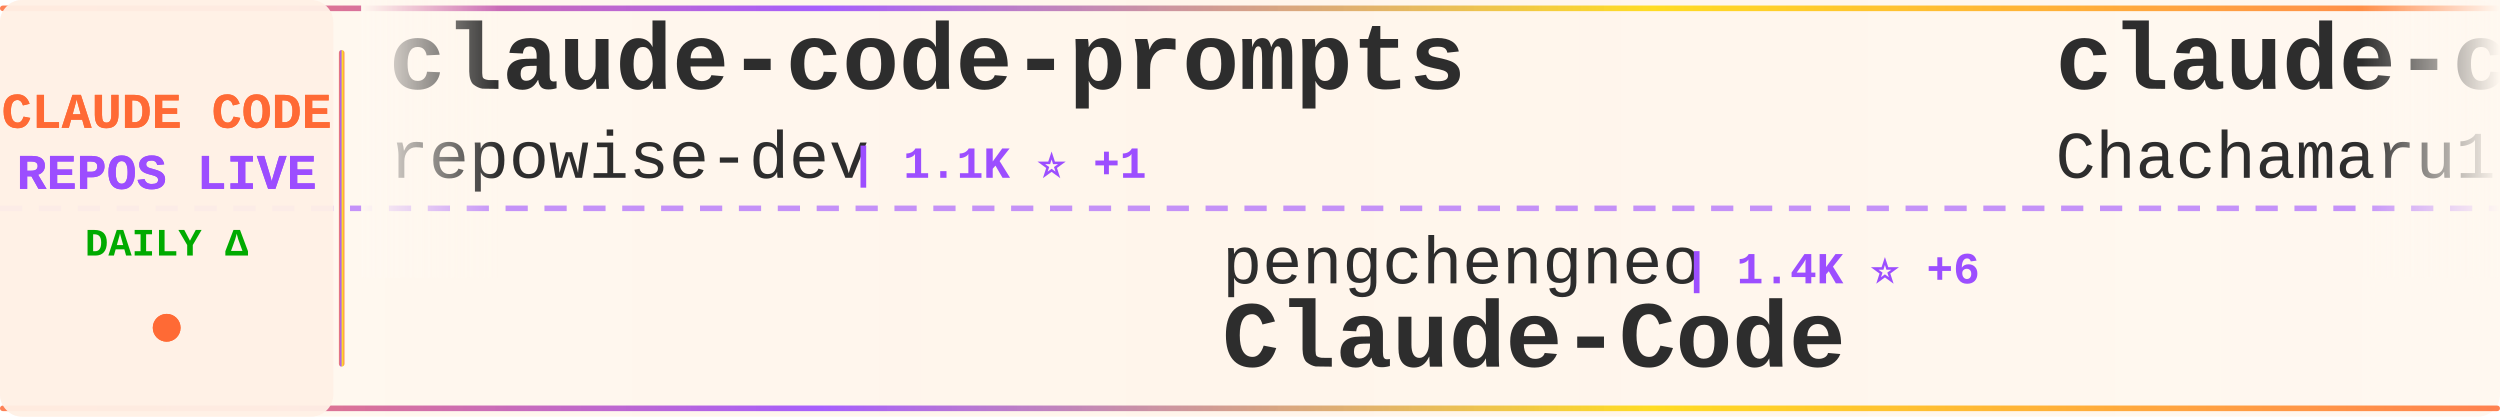
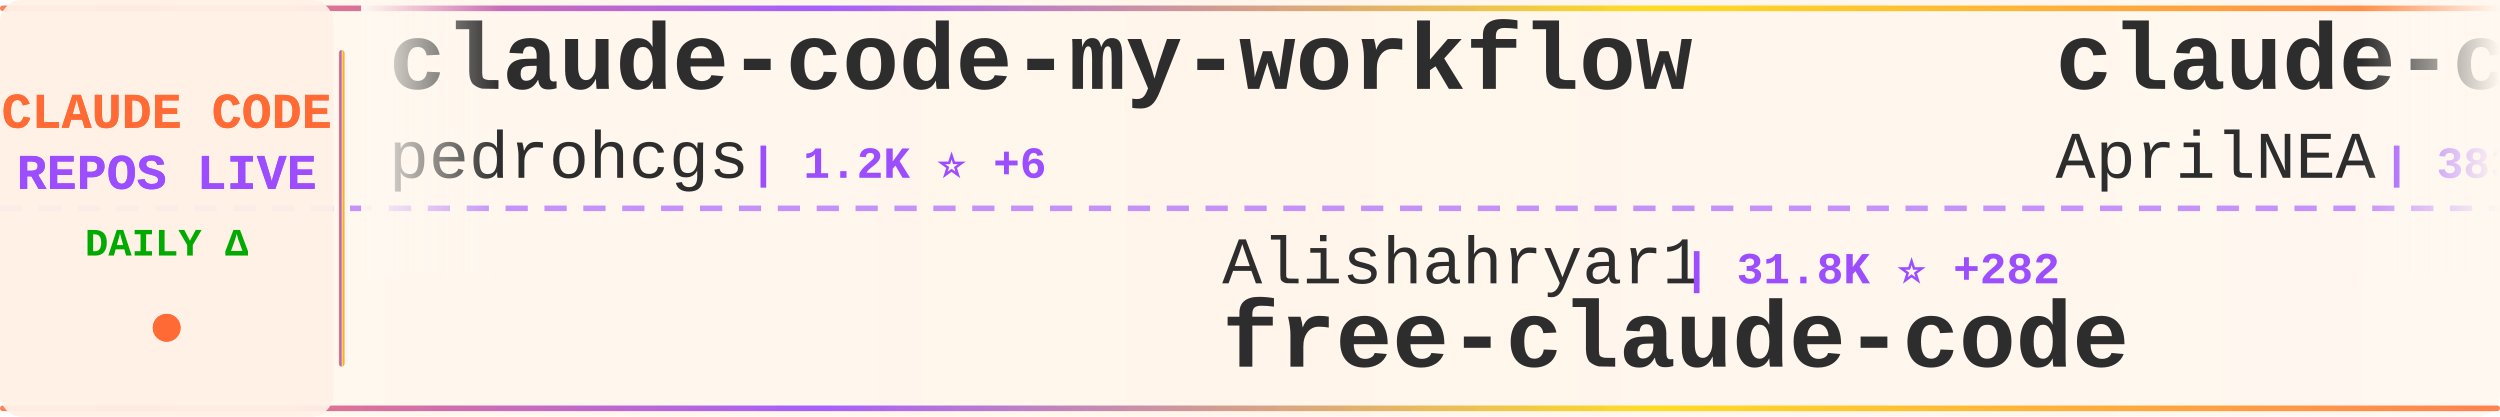
<svg xmlns="http://www.w3.org/2000/svg" width="900" height="150">
  <defs>
    <linearGradient id="tickerBg" x1="0%" y1="0%" x2="100%" y2="0%">
      <stop offset="0%" style="stop-color:#fff8f0;stop-opacity:0.98" />
      <stop offset="50%" style="stop-color:#fff5eb;stop-opacity:1" />
      <stop offset="100%" style="stop-color:#fff8f0;stop-opacity:0.98" />
    </linearGradient>
    <linearGradient id="borderGrad" x1="0%" y1="0%" x2="100%" y2="0%">
      <stop offset="0%" style="stop-color:#FF6B35;stop-opacity:0.85">
        <animate attributeName="stop-opacity" values="0.85;1;0.85" dur="2s" repeatCount="indefinite" />
      </stop>
      <stop offset="33%" style="stop-color:#9C4EFF;stop-opacity:0.9">
        <animate attributeName="stop-opacity" values="0.9;1;0.9" dur="2.2s" repeatCount="indefinite" />
      </stop>
      <stop offset="66%" style="stop-color:#FFD700;stop-opacity:0.85">
        <animate attributeName="stop-opacity" values="0.85;1;0.85" dur="1.8s" repeatCount="indefinite" />
      </stop>
      <stop offset="100%" style="stop-color:#FF6B35;stop-opacity:0.85">
        <animate attributeName="stop-opacity" values="0.85;1;0.85" dur="2s" repeatCount="indefinite" />
      </stop>
    </linearGradient>
    <filter id="textGlow">
      <feGaussianBlur stdDeviation="0.15" result="coloredBlur" />
      <feMerge>
        <feMergeNode in="coloredBlur" />
        <feMergeNode in="SourceGraphic" />
      </feMerge>
    </filter>
    <filter id="metricGlow">
      <feGaussianBlur stdDeviation="0.2" result="coloredBlur" />
      <feMerge>
        <feMergeNode in="coloredBlur" />
        <feMergeNode in="SourceGraphic" />
      </feMerge>
    </filter>
    <linearGradient id="leftFade" x1="0%" y1="0%" x2="100%" y2="0%">
      <stop offset="0%" style="stop-color:#fff8f0;stop-opacity:1" />
      <stop offset="100%" style="stop-color:#fff8f0;stop-opacity:0" />
    </linearGradient>
    <linearGradient id="rightFade" x1="0%" y1="0%" x2="100%" y2="0%">
      <stop offset="0%" style="stop-color:#fff8f0;stop-opacity:0" />
      <stop offset="100%" style="stop-color:#fff8f0;stop-opacity:1" />
    </linearGradient>
  </defs>
  <rect width="900" height="150" fill="url(#tickerBg)" rx="8" />
  <rect x="0" y="2" width="900" height="2" fill="url(#borderGrad)" rx="1" />
  <rect x="0" y="146" width="900" height="2" fill="url(#borderGrad)" rx="1" />
  <line x1="0" y1="75" x2="900" y2="75" stroke="#9C4EFF" stroke-width="2" stroke-dasharray="8 6" opacity="0.6" />
  <rect x="0" y="0" width="120" height="150" fill="#fff0e6" opacity="0.95" rx="8" />
  <text x="60" y="46" font-family="'Courier New', monospace" font-size="18" font-weight="bold" fill="#FF6B35" text-anchor="middle" filter="url(#textGlow)">
    CLAUDE CODE
  </text>
  <text x="60" y="68" font-family="'Courier New', monospace" font-size="18" font-weight="bold" fill="#9C4EFF" text-anchor="middle" filter="url(#textGlow)">
    REPOS LIVE
  </text>
  <text x="60" y="92" font-family="'Courier New', monospace" font-size="14" font-weight="bold" fill="#00aa00" text-anchor="middle">
    DAILY Δ
  </text>
  <circle cx="60" cy="118" r="5" fill="#FF6B35" filter="url(#metricGlow)">
    <animate attributeName="r" values="4;6;4" dur="1.5s" repeatCount="indefinite" />
    <animate attributeName="opacity" values="0.6;1;0.6" dur="1.5s" repeatCount="indefinite" />
  </circle>
  <rect x="122" y="18" width="2" height="114" fill="url(#borderGrad)" rx="1" />
  <clipPath id="tickerClip">
    <rect x="130" y="0" width="770" height="150" />
  </clipPath>
  <g clip-path="url(#tickerClip)">
    <g id="tickerItems">
      <animateTransform attributeName="transform" attributeType="XML" type="translate" from="0 0" to="-3000 0" dur="54s" repeatCount="indefinite" />
      <g transform="translate(0, 0)">
-         <text x="140" y="32" font-family="'Courier New', monospace" font-size="34" font-weight="bold" fill="#2d2d2d">claude-code-prompts</text>
-         <text x="140" y="64" font-family="'Courier New', monospace" font-size="24" font-weight="normal" fill="#2d2d2d" opacity="1.0">repowise-dev</text>
-         <text x="306" y="64" font-family="'Courier New', monospace" font-size="16" font-weight="bold" fill="#9C4EFF"> | 1.1K ⭐ +1</text>
+         <text x="140" y="32" font-family="'Courier New', monospace" font-size="34" font-weight="bold" fill="#2d2d2d">claude-code-my-workflow</text>
+         <text x="140" y="64" font-family="'Courier New', monospace" font-size="24" font-weight="normal" fill="#2d2d2d" opacity="1.0">pedrohcgs</text>
+         <text x="270" y="64" font-family="'Courier New', monospace" font-size="16" font-weight="bold" fill="#9C4EFF"> | 1.2K ⭐ +6</text>
      </g>
      <g transform="translate(300, 0)">
-         <text x="140" y="102" font-family="'Courier New', monospace" font-size="24" font-weight="normal" fill="#2d2d2d" opacity="1.0">pengchengneo</text>
-         <text x="306" y="102" font-family="'Courier New', monospace" font-size="16" font-weight="bold" fill="#9C4EFF"> | 1.4K ⭐ +6</text>
-         <text x="140" y="132" font-family="'Courier New', monospace" font-size="34" font-weight="bold" fill="#2d2d2d">Claude-Code</text>
+         <text x="140" y="102" font-family="'Courier New', monospace" font-size="24" font-weight="normal" fill="#2d2d2d" opacity="1.0">Alishahryar1</text>
+         <text x="306" y="102" font-family="'Courier New', monospace" font-size="16" font-weight="bold" fill="#9C4EFF"> | 31.8K ⭐ +282</text>
+         <text x="140" y="132" font-family="'Courier New', monospace" font-size="34" font-weight="bold" fill="#2d2d2d">free-claude-code</text>
      </g>
      <g transform="translate(600, 0)">
-         <text x="140" y="32" font-family="'Courier New', monospace" font-size="34" font-weight="bold" fill="#2d2d2d">claude-code-harness</text>
-         <text x="140" y="64" font-family="'Courier New', monospace" font-size="24" font-weight="normal" fill="#2d2d2d" opacity="1.0">Chachamaru127</text>
-         <text x="318" y="64" font-family="'Courier New', monospace" font-size="16" font-weight="bold" fill="#9C4EFF"> | 2.5K ⭐ +69</text>
+         <text x="140" y="32" font-family="'Courier New', monospace" font-size="34" font-weight="bold" fill="#2d2d2d">claude-code-source</text>
+         <text x="140" y="64" font-family="'Courier New', monospace" font-size="24" font-weight="normal" fill="#2d2d2d" opacity="1.0">AprilNEA</text>
+         <text x="258" y="64" font-family="'Courier New', monospace" font-size="16" font-weight="bold" fill="#9C4EFF"> | 383 ⭐</text>
      </g>
      <g transform="translate(900, 0)">
-         <text x="140" y="102" font-family="'Courier New', monospace" font-size="24" font-weight="normal" fill="#2d2d2d" opacity="1.0">Windy3f3f3f3f</text>
-         <text x="318" y="102" font-family="'Courier New', monospace" font-size="16" font-weight="bold" fill="#9C4EFF"> | 1.3K ⭐ +9</text>
-         <text x="140" y="132" font-family="'Courier New', monospace" font-size="34" font-weight="bold" fill="#2d2d2d">claude-code-from-scratch</text>
+         <text x="140" y="102" font-family="'Courier New', monospace" font-size="24" font-weight="normal" fill="#2d2d2d" opacity="1.0">Maciek-roboblog</text>
+         <text x="342" y="102" font-family="'Courier New', monospace" font-size="16" font-weight="bold" fill="#9C4EFF"> | 8.1K ⭐ +9</text>
+         <text x="140" y="132" font-family="'Courier New', monospace" font-size="34" font-weight="bold" fill="#2d2d2d">Claude-Code-Usage-Monito...</text>
      </g>
      <g transform="translate(1200, 0)">
-         <text x="140" y="32" font-family="'Courier New', monospace" font-size="34" font-weight="bold" fill="#2d2d2d">claude-code-showcase</text>
-         <text x="140" y="64" font-family="'Courier New', monospace" font-size="24" font-weight="normal" fill="#2d2d2d" opacity="1.0">ChrisWiles</text>
-         <text x="282" y="64" font-family="'Courier New', monospace" font-size="16" font-weight="bold" fill="#9C4EFF"> | 5.9K ⭐ +2</text>
+         <text x="140" y="32" font-family="'Courier New', monospace" font-size="34" font-weight="bold" fill="#2d2d2d">nanoclaw</text>
+         <text x="140" y="64" font-family="'Courier New', monospace" font-size="24" font-weight="normal" fill="#2d2d2d" opacity="1.0">nanocoai</text>
+         <text x="258" y="64" font-family="'Courier New', monospace" font-size="16" font-weight="bold" fill="#9C4EFF"> | 29.6K ⭐ +41</text>
      </g>
      <g transform="translate(1500, 0)">
-         <text x="140" y="102" font-family="'Courier New', monospace" font-size="24" font-weight="normal" fill="#2d2d2d" opacity="1.0">Cranot</text>
-         <text x="234" y="102" font-family="'Courier New', monospace" font-size="16" font-weight="bold" fill="#9C4EFF"> | 2.8K ⭐ +2</text>
-         <text x="140" y="132" font-family="'Courier New', monospace" font-size="34" font-weight="bold" fill="#2d2d2d">claude-code-guide</text>
+         <text x="140" y="102" font-family="'Courier New', monospace" font-size="24" font-weight="normal" fill="#2d2d2d" opacity="1.0">ghuntley</text>
+         <text x="258" y="102" font-family="'Courier New', monospace" font-size="16" font-weight="bold" fill="#9C4EFF"> | 981 ⭐</text>
+         <text x="140" y="132" font-family="'Courier New', monospace" font-size="34" font-weight="bold" fill="#2d2d2d">claude-code-source-code-...</text>
      </g>
      <g transform="translate(1800, 0)">
-         <text x="140" y="32" font-family="'Courier New', monospace" font-size="34" font-weight="bold" fill="#2d2d2d">claude-code-action</text>
-         <text x="140" y="64" font-family="'Courier New', monospace" font-size="24" font-weight="normal" fill="#2d2d2d" opacity="1.0">anthropics</text>
-         <text x="282" y="64" font-family="'Courier New', monospace" font-size="16" font-weight="bold" fill="#9C4EFF"> | 7.8K ⭐ +23</text>
+         <text x="140" y="32" font-family="'Courier New', monospace" font-size="34" font-weight="bold" fill="#2d2d2d">claude-code-best-practic...</text>
+         <text x="140" y="64" font-family="'Courier New', monospace" font-size="24" font-weight="normal" fill="#2d2d2d" opacity="1.0">shanraisshan</text>
+         <text x="306" y="64" font-family="'Courier New', monospace" font-size="16" font-weight="bold" fill="#9C4EFF"> | 56.1K ⭐ +198</text>
      </g>
      <g transform="translate(2100, 0)">
-         <text x="140" y="102" font-family="'Courier New', monospace" font-size="24" font-weight="normal" fill="#2d2d2d" opacity="1.0">huangjia2019</text>
-         <text x="306" y="102" font-family="'Courier New', monospace" font-size="16" font-weight="bold" fill="#9C4EFF"> | 759 ⭐ +9</text>
-         <text x="140" y="132" font-family="'Courier New', monospace" font-size="34" font-weight="bold" fill="#2d2d2d">claude-code-engineering</text>
+         <text x="140" y="102" font-family="'Courier New', monospace" font-size="24" font-weight="normal" fill="#2d2d2d" opacity="1.0">disler</text>
+         <text x="234" y="102" font-family="'Courier New', monospace" font-size="16" font-weight="bold" fill="#9C4EFF"> | 3.7K ⭐ +4</text>
+         <text x="140" y="132" font-family="'Courier New', monospace" font-size="34" font-weight="bold" fill="#2d2d2d">claude-code-hooks-master...</text>
      </g>
      <g transform="translate(2400, 0)">
-         <text x="140" y="32" font-family="'Courier New', monospace" font-size="34" font-weight="bold" fill="#2d2d2d">free-claude-code</text>
-         <text x="140" y="64" font-family="'Courier New', monospace" font-size="24" font-weight="normal" fill="#2d2d2d" opacity="1.0">Alishahryar1</text>
-         <text x="306" y="64" font-family="'Courier New', monospace" font-size="16" font-weight="bold" fill="#9C4EFF"> | 31.8K ⭐ +283</text>
+         <text x="140" y="32" font-family="'Courier New', monospace" font-size="34" font-weight="bold" fill="#2d2d2d">claude-code-source</text>
+         <text x="140" y="64" font-family="'Courier New', monospace" font-size="24" font-weight="normal" fill="#2d2d2d" opacity="1.0">JrCx7scC</text>
+         <text x="258" y="64" font-family="'Courier New', monospace" font-size="16" font-weight="bold" fill="#9C4EFF"> | 369 ⭐ +1</text>
      </g>
      <g transform="translate(2700, 0)">
-         <text x="140" y="102" font-family="'Courier New', monospace" font-size="24" font-weight="normal" fill="#2d2d2d" opacity="1.0">fuergaosi233</text>
-         <text x="306" y="102" font-family="'Courier New', monospace" font-size="16" font-weight="bold" fill="#9C4EFF"> | 2.6K ⭐ +1</text>
-         <text x="140" y="132" font-family="'Courier New', monospace" font-size="34" font-weight="bold" fill="#2d2d2d">claude-code-proxy</text>
+         <text x="140" y="102" font-family="'Courier New', monospace" font-size="24" font-weight="normal" fill="#2d2d2d" opacity="1.0">multica-ai</text>
+         <text x="282" y="102" font-family="'Courier New', monospace" font-size="16" font-weight="bold" fill="#9C4EFF"> | 165.8K ⭐ +1.2K</text>
+         <text x="140" y="132" font-family="'Courier New', monospace" font-size="34" font-weight="bold" fill="#2d2d2d">andrej-karpathy-skills</text>
      </g>
      <g transform="translate(3000, 0)">
-         <text x="140" y="32" font-family="'Courier New', monospace" font-size="34" font-weight="bold" fill="#2d2d2d">claude-code-prompts</text>
-         <text x="140" y="64" font-family="'Courier New', monospace" font-size="24" font-weight="normal" fill="#2d2d2d" opacity="1.0">repowise-dev</text>
-         <text x="306" y="64" font-family="'Courier New', monospace" font-size="16" font-weight="bold" fill="#9C4EFF"> | 1.1K ⭐ +1</text>
+         <text x="140" y="32" font-family="'Courier New', monospace" font-size="34" font-weight="bold" fill="#2d2d2d">claude-code-my-workflow</text>
+         <text x="140" y="64" font-family="'Courier New', monospace" font-size="24" font-weight="normal" fill="#2d2d2d" opacity="1.0">pedrohcgs</text>
+         <text x="270" y="64" font-family="'Courier New', monospace" font-size="16" font-weight="bold" fill="#9C4EFF"> | 1.2K ⭐ +6</text>
      </g>
      <g transform="translate(3300, 0)">
-         <text x="140" y="102" font-family="'Courier New', monospace" font-size="24" font-weight="normal" fill="#2d2d2d" opacity="1.0">pengchengneo</text>
-         <text x="306" y="102" font-family="'Courier New', monospace" font-size="16" font-weight="bold" fill="#9C4EFF"> | 1.4K ⭐ +6</text>
-         <text x="140" y="132" font-family="'Courier New', monospace" font-size="34" font-weight="bold" fill="#2d2d2d">Claude-Code</text>
+         <text x="140" y="102" font-family="'Courier New', monospace" font-size="24" font-weight="normal" fill="#2d2d2d" opacity="1.0">Alishahryar1</text>
+         <text x="306" y="102" font-family="'Courier New', monospace" font-size="16" font-weight="bold" fill="#9C4EFF"> | 31.8K ⭐ +282</text>
+         <text x="140" y="132" font-family="'Courier New', monospace" font-size="34" font-weight="bold" fill="#2d2d2d">free-claude-code</text>
      </g>
      <g transform="translate(3600, 0)">
-         <text x="140" y="32" font-family="'Courier New', monospace" font-size="34" font-weight="bold" fill="#2d2d2d">claude-code-harness</text>
-         <text x="140" y="64" font-family="'Courier New', monospace" font-size="24" font-weight="normal" fill="#2d2d2d" opacity="1.0">Chachamaru127</text>
-         <text x="318" y="64" font-family="'Courier New', monospace" font-size="16" font-weight="bold" fill="#9C4EFF"> | 2.5K ⭐ +69</text>
+         <text x="140" y="32" font-family="'Courier New', monospace" font-size="34" font-weight="bold" fill="#2d2d2d">claude-code-source</text>
+         <text x="140" y="64" font-family="'Courier New', monospace" font-size="24" font-weight="normal" fill="#2d2d2d" opacity="1.0">AprilNEA</text>
+         <text x="258" y="64" font-family="'Courier New', monospace" font-size="16" font-weight="bold" fill="#9C4EFF"> | 383 ⭐</text>
      </g>
      <g transform="translate(3900, 0)">
-         <text x="140" y="102" font-family="'Courier New', monospace" font-size="24" font-weight="normal" fill="#2d2d2d" opacity="1.0">Windy3f3f3f3f</text>
-         <text x="318" y="102" font-family="'Courier New', monospace" font-size="16" font-weight="bold" fill="#9C4EFF"> | 1.3K ⭐ +9</text>
-         <text x="140" y="132" font-family="'Courier New', monospace" font-size="34" font-weight="bold" fill="#2d2d2d">claude-code-from-scratch</text>
+         <text x="140" y="102" font-family="'Courier New', monospace" font-size="24" font-weight="normal" fill="#2d2d2d" opacity="1.0">Maciek-roboblog</text>
+         <text x="342" y="102" font-family="'Courier New', monospace" font-size="16" font-weight="bold" fill="#9C4EFF"> | 8.1K ⭐ +9</text>
+         <text x="140" y="132" font-family="'Courier New', monospace" font-size="34" font-weight="bold" fill="#2d2d2d">Claude-Code-Usage-Monito...</text>
      </g>
    </g>
  </g>
  <rect x="130" y="0" width="50" height="100" fill="url(#leftFade)" />
  <rect x="850" y="0" width="50" height="100" fill="url(#rightFade)" />
</svg>
